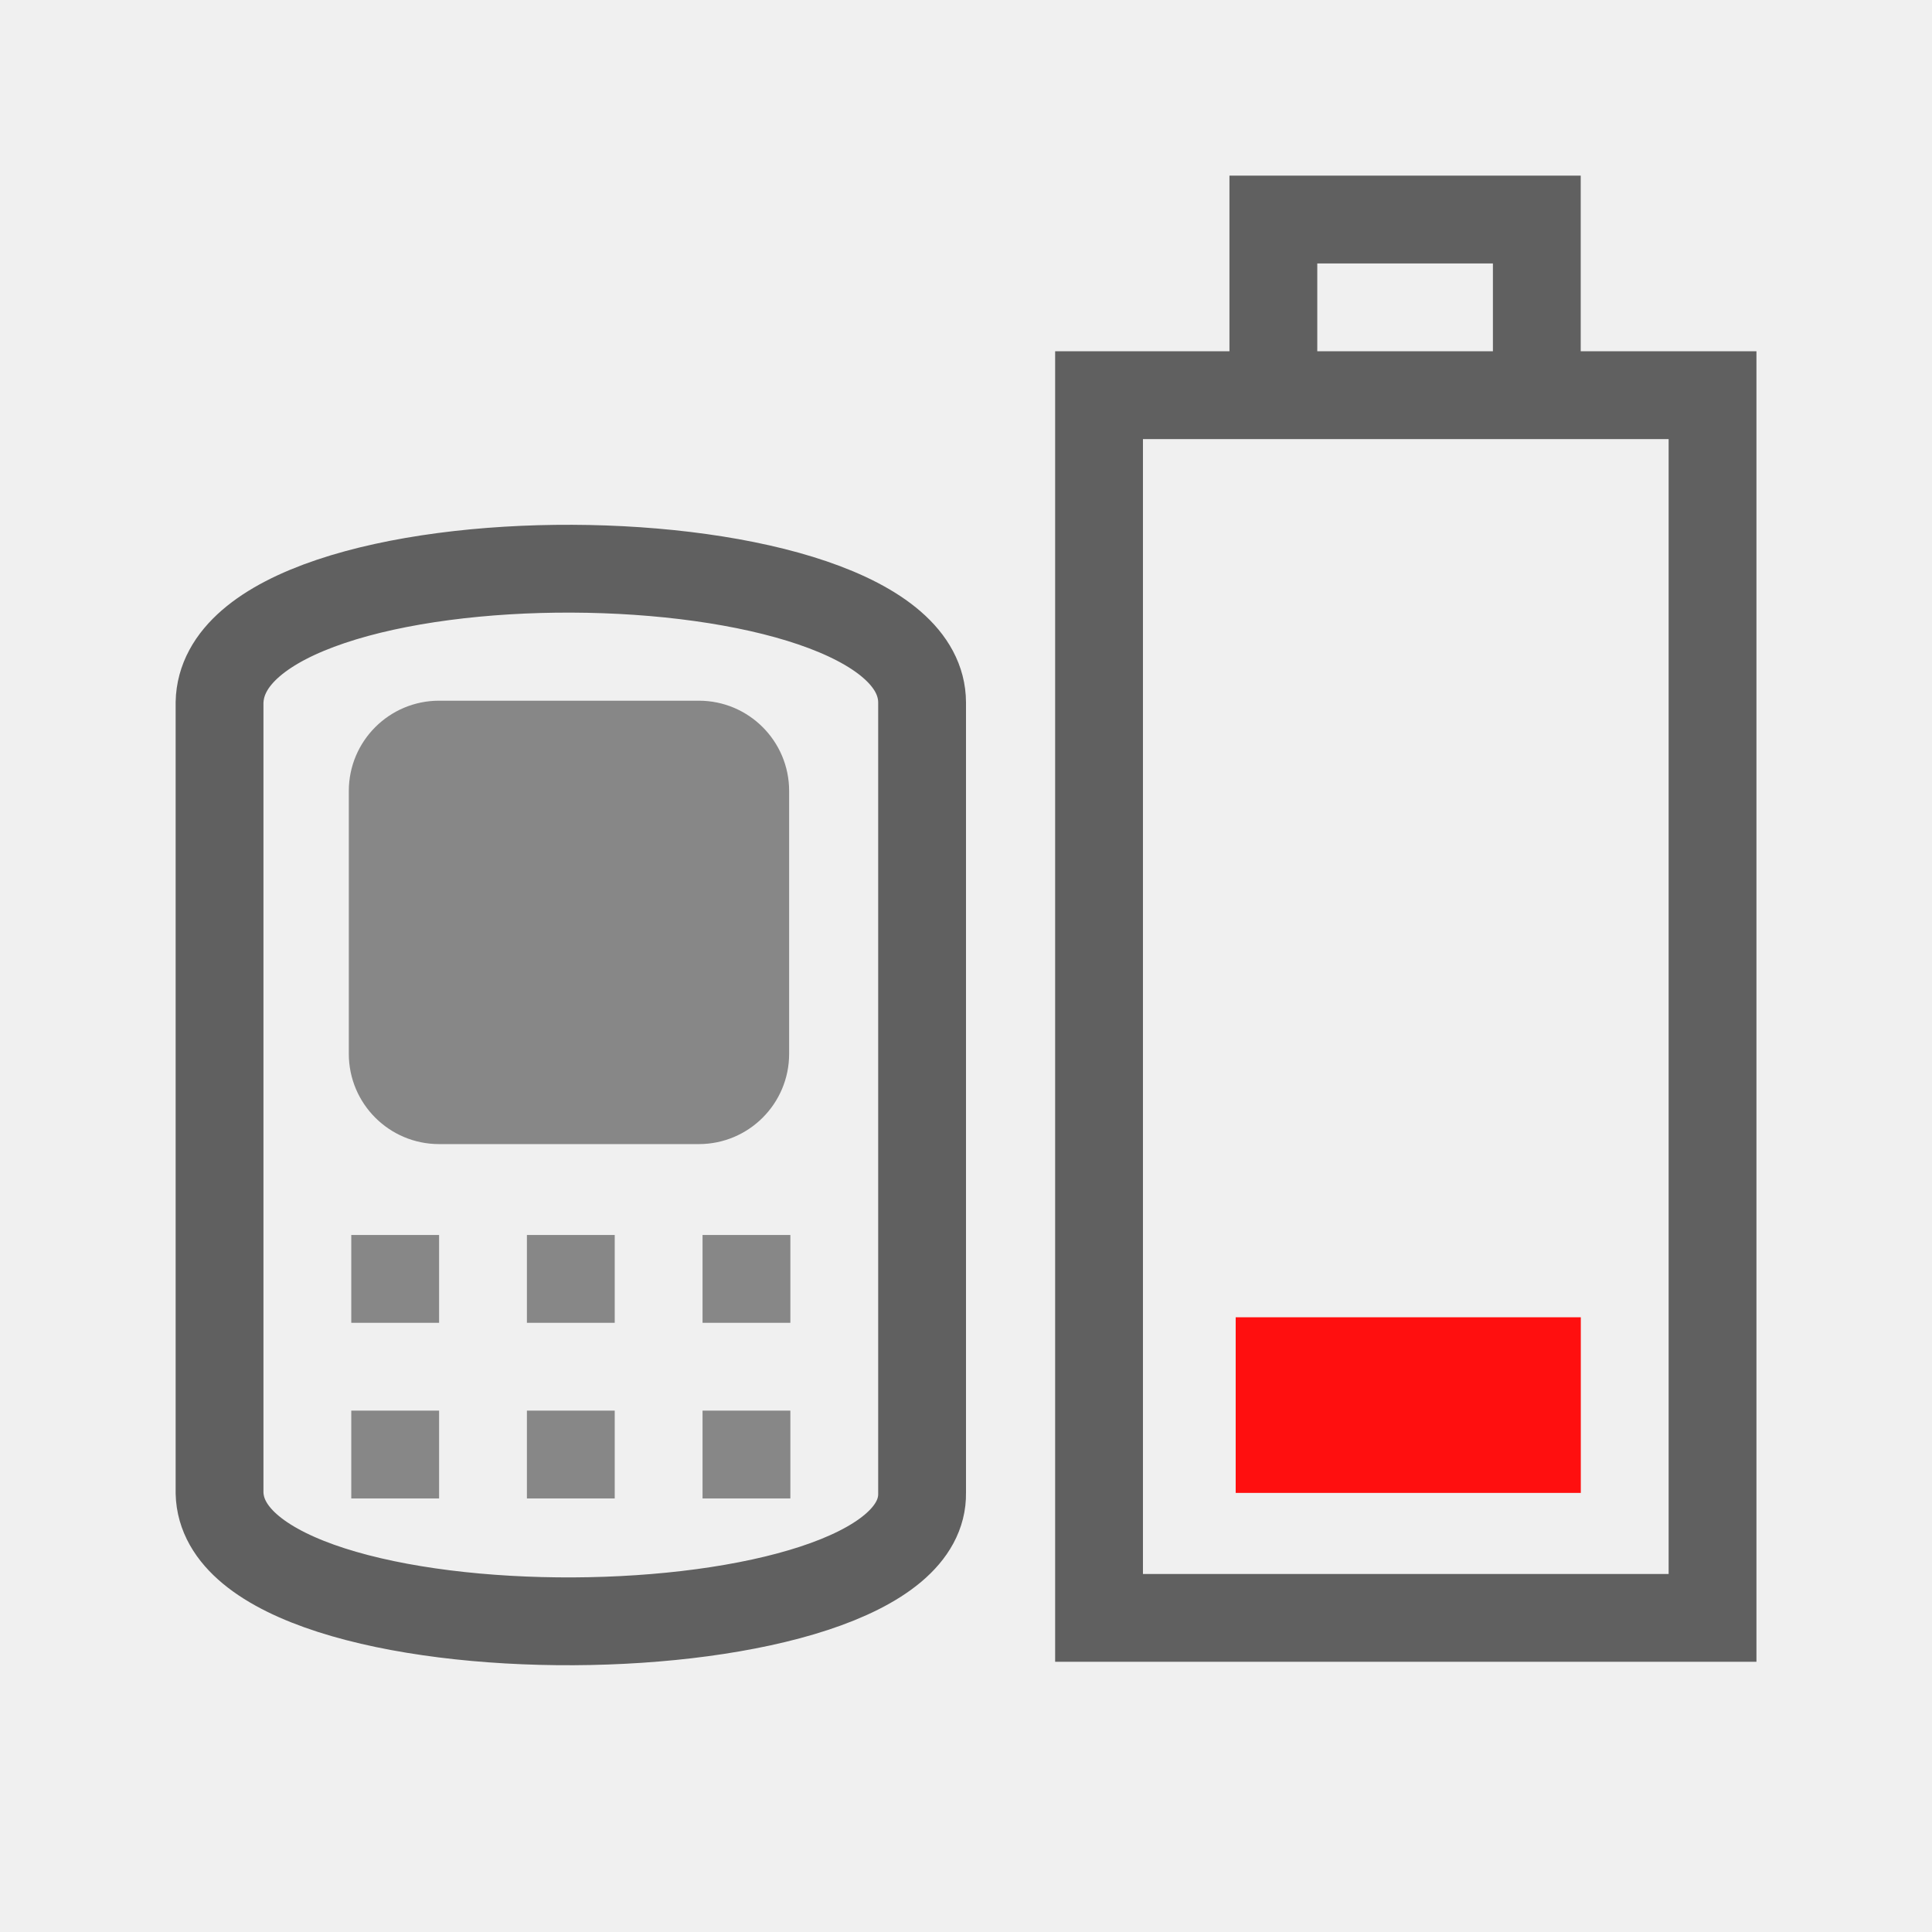
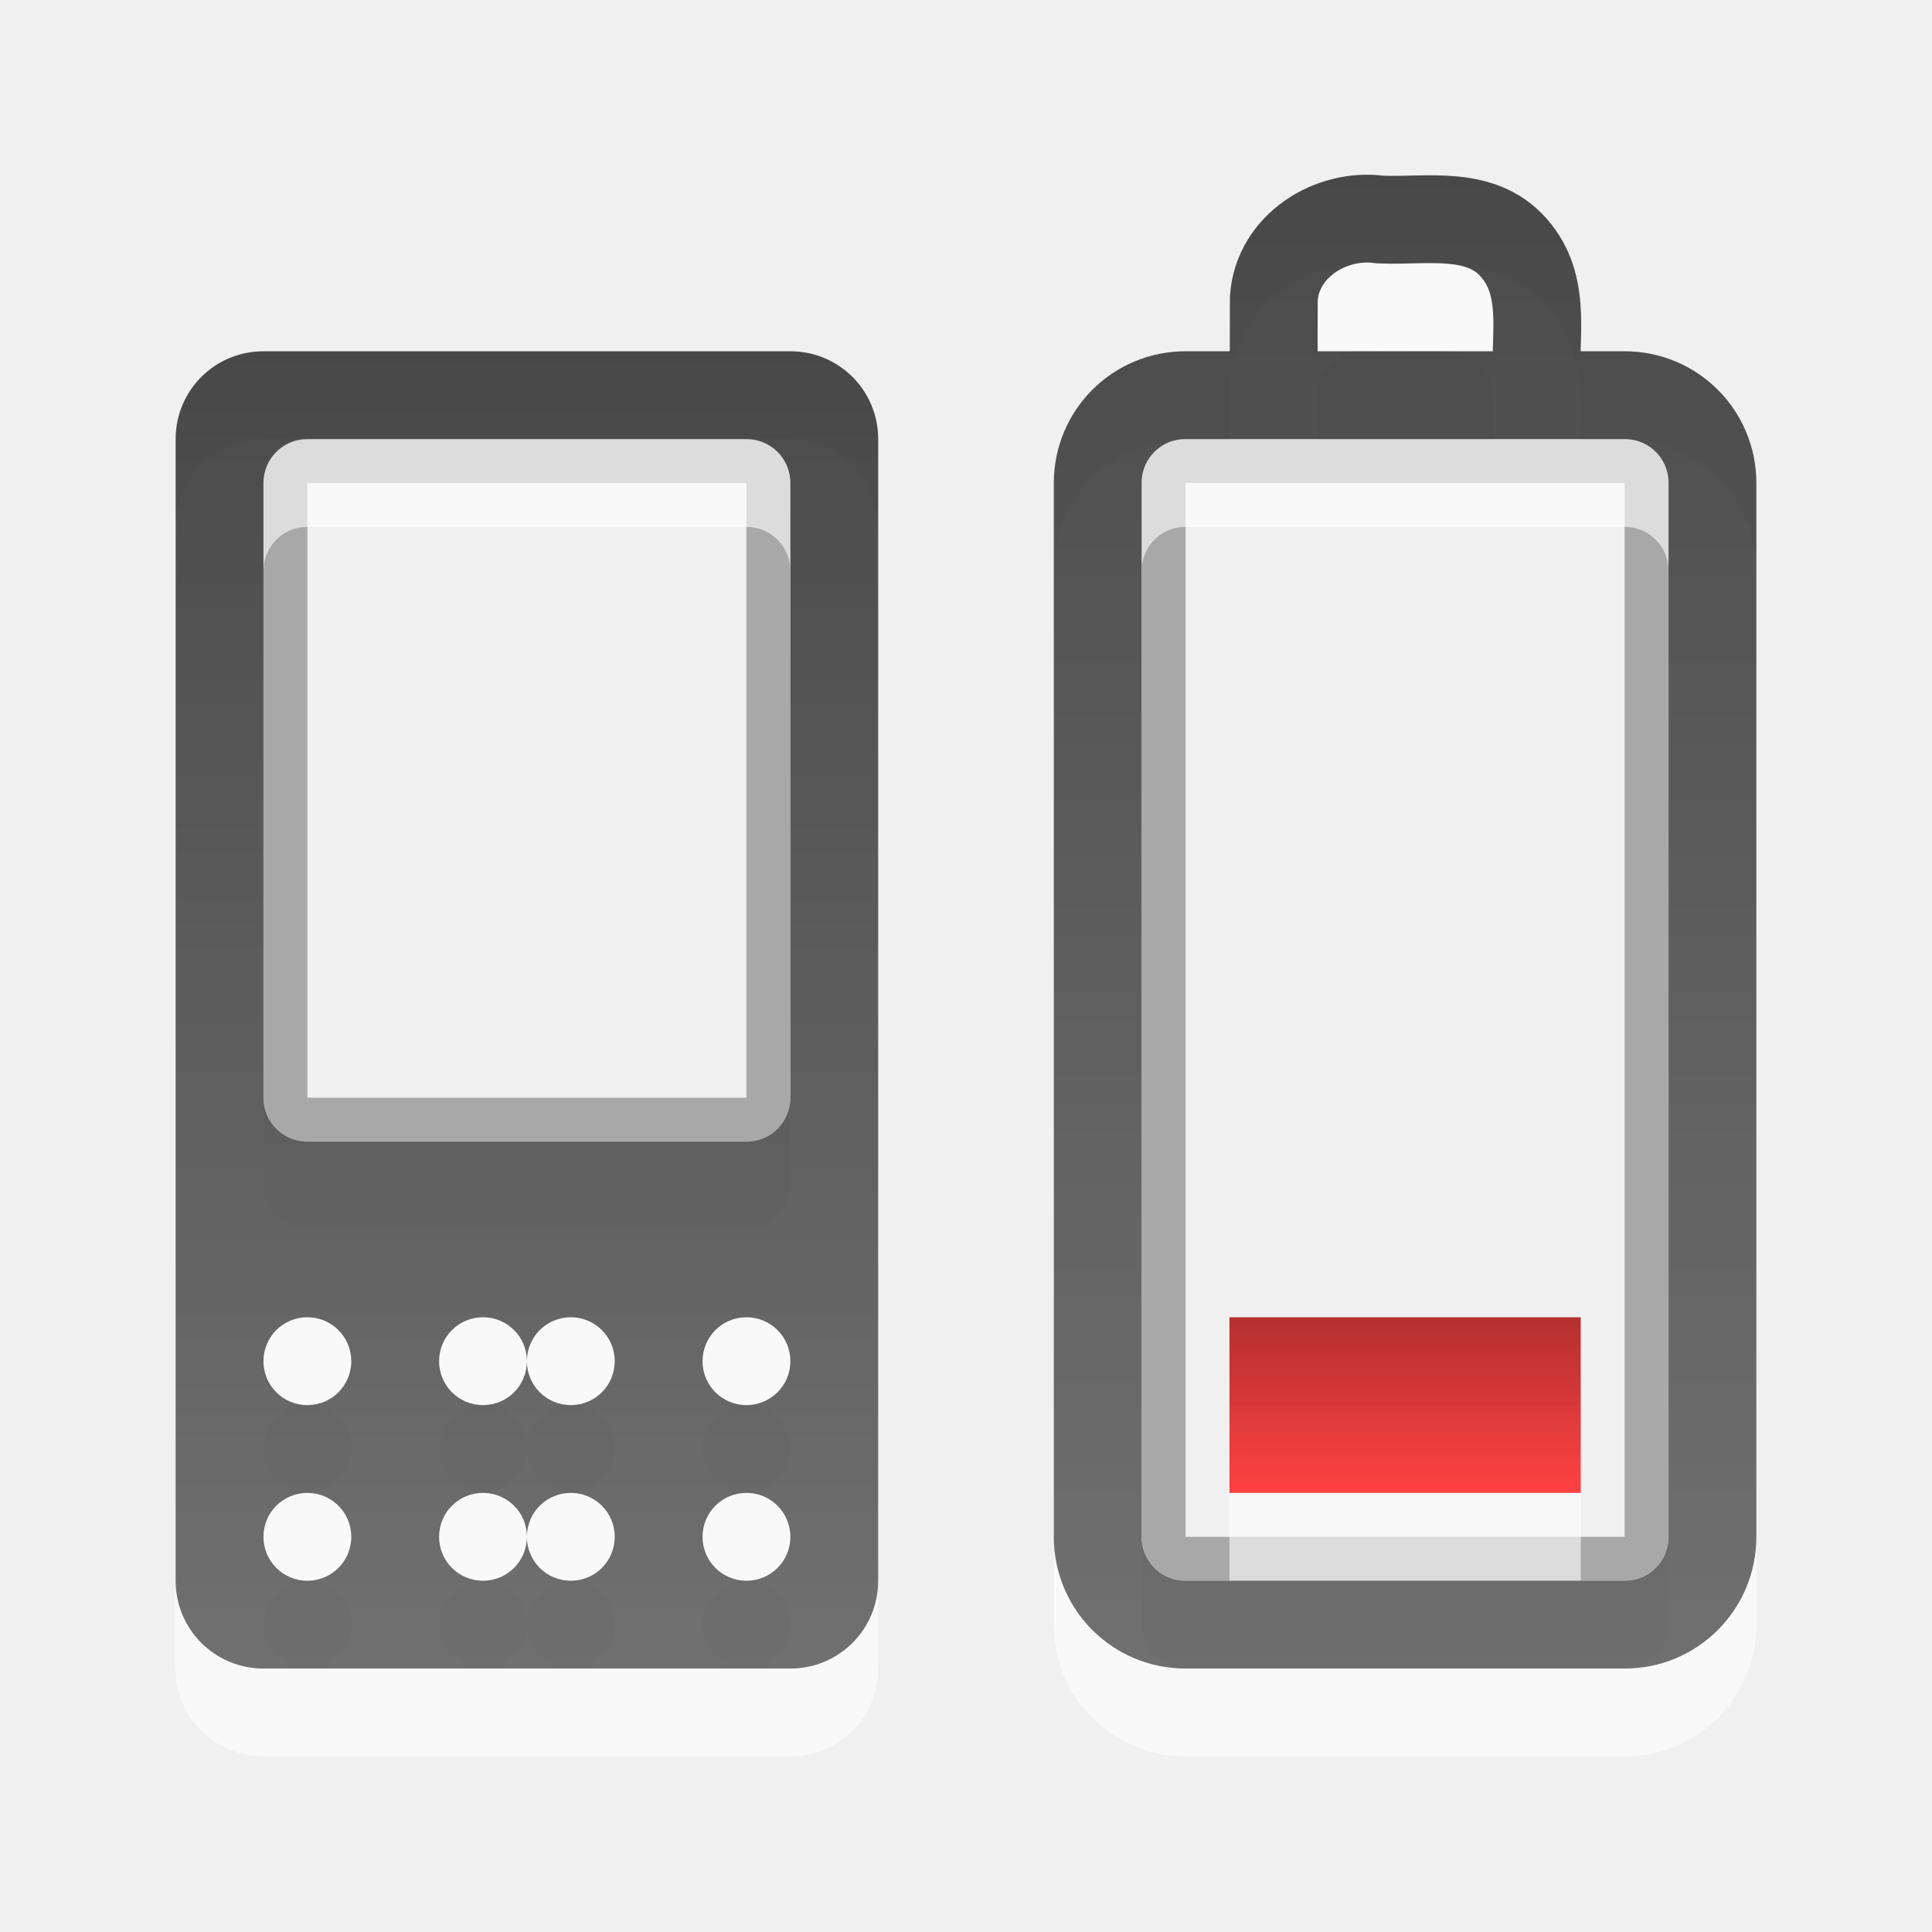
- <svg xmlns="http://www.w3.org/2000/svg" version="1.0" width="22" height="22" id="svg3196">
-   <defs id="defs3198" />
-   <rect width="13.923" height="6.986" rx="0" ry="0" x="-18.423" y="12.515" transform="matrix(0,-1,1,0,0,0)" id="rect2388" style="fill:none;stroke:#606060;stroke-width:1;stroke-linecap:square;stroke-linejoin:miter;stroke-miterlimit:4;stroke-opacity:1;stroke-dasharray:none;stroke-dashoffset:0;marker:none;visibility:visible;display:inline;overflow:visible;enable-background:accumulate" />
-   <rect width="2" height="3.93" x="-17" y="14.071" transform="matrix(0,-1,1,0,0,0)" id="rect3162" style="fill:#ff0f0f;fill-opacity:1;fill-rule:nonzero;stroke:none;stroke-width:1;marker:none;visibility:visible;display:inline;overflow:visible;enable-background:accumulate" />
-   <rect width="5.049" height="5.014" ry="1.028" x="-13.028" y="3.972" transform="matrix(0,-1,1,0,0,0)" id="rect2819" style="fill:#878787;fill-opacity:1;fill-rule:nonzero;stroke:none;stroke-width:1;marker:none;visibility:visible;display:inline;overflow:visible;enable-background:accumulate" />
-   <path d="m 14.5,4 0,-1.5 3,0 0,1.5" id="rect3160" style="fill:none;stroke:#606060;stroke-width:1;stroke-linecap:square;stroke-linejoin:miter;stroke-miterlimit:4;stroke-opacity:1;stroke-dasharray:none;stroke-dashoffset:0;marker:none;visibility:visible;display:inline;overflow:visible;enable-background:accumulate" />
-   <rect width="1" height="1" x="-15.063" y="4" transform="matrix(0,-1,1,0,0,0)" id="rect3645" style="fill:#878787;fill-opacity:1;fill-rule:nonzero;stroke:none;stroke-width:1;marker:none;visibility:visible;display:inline;overflow:visible;enable-background:accumulate" />
-   <rect width="1" height="1" x="-15.063" y="6" transform="matrix(0,-1,1,0,0,0)" id="rect3647" style="fill:#878787;fill-opacity:1;fill-rule:nonzero;stroke:none;stroke-width:1;marker:none;visibility:visible;display:inline;overflow:visible;enable-background:accumulate" />
-   <rect width="1" height="1" x="-15.063" y="8" transform="matrix(0,-1,1,0,0,0)" id="rect3649" style="fill:#878787;fill-opacity:1;fill-rule:nonzero;stroke:none;stroke-width:1;marker:none;visibility:visible;display:inline;overflow:visible;enable-background:accumulate" />
-   <rect width="1" height="1" x="-17.063" y="4" transform="matrix(0,-1,1,0,0,0)" id="rect3651" style="fill:#878787;fill-opacity:1;fill-rule:nonzero;stroke:none;stroke-width:1;marker:none;visibility:visible;display:inline;overflow:visible;enable-background:accumulate" />
-   <rect width="1" height="1" x="-17.063" y="6" transform="matrix(0,-1,1,0,0,0)" id="rect3653" style="fill:#878787;fill-opacity:1;fill-rule:nonzero;stroke:none;stroke-width:1;marker:none;visibility:visible;display:inline;overflow:visible;enable-background:accumulate" />
-   <rect width="1" height="1" x="-17.063" y="8" transform="matrix(0,-1,1,0,0,0)" id="rect3655" style="fill:#878787;fill-opacity:1;fill-rule:nonzero;stroke:none;stroke-width:1;marker:none;visibility:visible;display:inline;overflow:visible;enable-background:accumulate" />
-   <path d="m 2.5,8 0,9 c 0.045,1.988 8.035,1.911 8,0 l 0,-9 C 10.495,5.999 2.542,5.937 2.5,8 z" id="path2900" style="fill:none;stroke:#606060;stroke-width:1;stroke-linecap:square;stroke-linejoin:miter;stroke-miterlimit:4;stroke-opacity:1;stroke-dasharray:none;stroke-dashoffset:0;marker:none;visibility:visible;display:inline;overflow:visible;enable-background:accumulate" />
+ <svg xmlns="http://www.w3.org/2000/svg" xmlns:xlink="http://www.w3.org/1999/xlink" version="1.0" width="22" height="22" id="svg3910">
+   <defs id="defs3912">
+     <linearGradient id="linearGradient3187">
+       <stop id="stop3189" style="stop-color:#a60000;stop-opacity:1" offset="0" />
+       <stop id="stop3191" style="stop-color:#ff1313;stop-opacity:1" offset="1" />
+     </linearGradient>
+     <linearGradient x1="121.7" y1="10.85" x2="121.7" y2="31.026" id="linearGradient2438" xlink:href="#linearGradient3187" gradientUnits="userSpaceOnUse" gradientTransform="matrix(0.4101105,0,0,9.912855e-2,-32.50958,14.92446)" />
+     <linearGradient x1="41.735" y1="3.948" x2="41.735" y2="20.989" id="linearGradient2436" xlink:href="#linearGradient3587-6-5-3" gradientUnits="userSpaceOnUse" gradientTransform="translate(-23.71084,-0.9586168)" />
+     <linearGradient id="linearGradient3587-6-5-3">
+       <stop id="stop3589-9-2-2" style="stop-color:#000000;stop-opacity:1" offset="0" />
+       <stop id="stop3591-7-4-73" style="stop-color:#363636;stop-opacity:1" offset="1" />
+     </linearGradient>
+     <linearGradient x1="95.495" y1="7.182" x2="95.495" y2="34.699" id="linearGradient2440" xlink:href="#linearGradient3587-6-5-3" gradientUnits="userSpaceOnUse" gradientTransform="matrix(0.4101105,0,0,0.5452071,-32.50958,1.084501)" />
+     <linearGradient xlink:href="#linearGradient3587-6-5-3" id="linearGradient2399" gradientUnits="userSpaceOnUse" gradientTransform="matrix(0.4101105,0,0,0.5452071,-33.50958,8.45009e-2)" x1="95.495" y1="7.182" x2="95.495" y2="34.699" />
+     <linearGradient xlink:href="#linearGradient3587-6-5-3" id="linearGradient2404" gradientUnits="userSpaceOnUse" gradientTransform="translate(-24.71084,-1.958617)" x1="41.735" y1="3.948" x2="41.735" y2="20.989" />
+     <linearGradient xlink:href="#linearGradient3187" id="linearGradient2407" gradientUnits="userSpaceOnUse" gradientTransform="matrix(0.4101105,0,0,9.912855e-2,-33.50958,13.92446)" x1="121.7" y1="10.85" x2="121.7" y2="31.026" />
+   </defs>
+   <rect style="opacity:0.3;fill:none;fill-opacity:1;fill-rule:nonzero;stroke:#000000;stroke-width:0.5;stroke-linecap:round;stroke-linejoin:miter;marker:none;marker-start:none;marker-mid:none;marker-end:none;stroke-miterlimit:4;stroke-dasharray:none;stroke-dashoffset:0;stroke-opacity:1;visibility:visible;display:inline;overflow:visible;enable-background:accumulate" id="rect3236" transform="matrix(0,-1,1,0,0,0)" y="13.25" x="-17.75" ry="0.25" rx="0.25" height="5.5" width="12.5" />
+   <rect style="opacity:0.6;fill:#ffffff;fill-opacity:1;fill-rule:nonzero;stroke:none;stroke-width:1;stroke-linecap:butt;stroke-linejoin:miter;marker:none;marker-start:none;marker-mid:none;marker-end:none;stroke-miterlimit:4;stroke-dasharray:none;stroke-dashoffset:0;stroke-opacity:1;visibility:visible;display:inline;overflow:visible;enable-background:accumulate" id="rect3296" y="16" x="14" ry="0" rx="0" height="2" width="4" />
+   <path style="opacity:0.6;fill:none;fill-opacity:1;fill-rule:nonzero;stroke:#ffffff;stroke-width:1;stroke-linecap:round;stroke-linejoin:miter;marker:none;marker-start:none;marker-mid:none;marker-end:none;stroke-miterlimit:4;stroke-dasharray:none;stroke-dashoffset:0;stroke-opacity:1;visibility:visible;display:inline;overflow:visible;enable-background:accumulate" id="path3214" d="M 12.5,18.5 L 12.5,6.5 C 12.5,5.946 12.946,5.5 13.5,5.5 L 18.5,5.5 C 19.054,5.5 19.5,5.946 19.5,6.5 L 19.5,18.5 C 19.5,19.054 19.054,19.5 18.5,19.5 L 13.5,19.5 C 12.946,19.5 12.5,19.054 12.5,18.5 z M 14.503,5.382 C 14.503,5.054 14.504,4.725 14.505,4.397 C 14.546,3.8 15.155,3.421 15.717,3.5 C 16.25,3.523 16.894,3.376 17.272,3.863 C 17.623,4.302 17.464,4.884 17.5,5.4" />
+   <rect style="opacity:0.8;fill:url(#linearGradient2407);fill-opacity:1;fill-rule:nonzero;stroke:none;stroke-width:1;stroke-linecap:butt;stroke-linejoin:miter;marker:none;marker-start:none;marker-mid:none;marker-end:none;stroke-miterlimit:4;stroke-dasharray:none;stroke-dashoffset:0;stroke-opacity:1;visibility:visible;display:inline;overflow:visible;enable-background:accumulate" id="rect3728" y="15" x="14" ry="0" rx="0" height="2" width="4" />
+   <path style="opacity:0.7;fill:none;fill-opacity:1;fill-rule:nonzero;stroke:url(#linearGradient2404);stroke-width:1;stroke-linecap:round;stroke-linejoin:miter;marker:none;marker-start:none;marker-mid:none;marker-end:none;stroke-miterlimit:4;stroke-dasharray:none;stroke-dashoffset:0;stroke-opacity:1;visibility:visible;display:inline;overflow:visible;enable-background:accumulate" id="rect2442" d="M 12.5,17.5 L 12.5,5.5 C 12.5,4.946 12.946,4.5 13.5,4.5 L 18.5,4.5 C 19.054,4.5 19.5,4.946 19.5,5.5 L 19.5,17.5 C 19.5,18.054 19.054,18.5 18.5,18.5 L 13.5,18.5 C 12.946,18.5 12.5,18.054 12.5,17.5 z M 14.503,4.382 C 14.503,4.054 14.504,3.725 14.505,3.397 C 14.546,2.8 15.155,2.421 15.717,2.5 C 16.25,2.523 16.894,2.376 17.272,2.863 C 17.623,3.302 17.464,3.884 17.5,4.4" />
+   <rect style="opacity:0.3;fill:none;fill-opacity:1;fill-rule:nonzero;stroke:#000000;stroke-width:0.5;stroke-linecap:round;stroke-linejoin:miter;marker:none;marker-start:none;marker-mid:none;marker-end:none;stroke-miterlimit:4;stroke-dasharray:none;stroke-dashoffset:0;stroke-opacity:1;visibility:visible;display:inline;overflow:visible;enable-background:accumulate" id="rect3204" transform="matrix(0,-1,1,0,0,0)" y="3.25" x="-12.75" ry="0.25" rx="0.25" height="5.5" width="7.5" />
+   <path style="opacity:0.6;fill:#ffffff;fill-opacity:1;fill-rule:nonzero;stroke:none;stroke-width:1;stroke-linecap:butt;stroke-linejoin:miter;marker:none;marker-start:none;marker-mid:none;marker-end:none;stroke-miterlimit:4;stroke-dasharray:none;stroke-dashoffset:0;stroke-opacity:1;visibility:visible;display:inline;overflow:visible;enable-background:accumulate" id="path2442" d="M 3,5 C 2.446,5 2,5.446 2,6 L 2,19 C 2,19.554 2.446,20 3,20 L 9,20 C 9.554,20 10,19.554 10,19 L 10,6 C 10,5.446 9.554,5 9,5 L 3,5 z M 3.5,6 L 8.5,6 C 8.777,6 9,6.223 9,6.5 L 9,13.5 C 9,13.777 8.777,14 8.5,14 L 3.5,14 C 3.223,14 3,13.777 3,13.5 L 3,6.5 C 3,6.223 3.223,6 3.5,6 z M 3.5,16 C 3.777,16 4,16.223 4,16.5 C 4,16.777 3.777,17 3.5,17 C 3.223,17 3,16.777 3,16.5 C 3,16.223 3.223,16 3.5,16 z M 5.5,16 C 5.777,16 6,16.223 6,16.5 C 6,16.223 6.223,16 6.5,16 C 6.777,16 7,16.223 7,16.5 C 7,16.777 6.777,17 6.5,17 C 6.223,17 6,16.777 6,16.5 C 6,16.777 5.777,17 5.5,17 C 5.223,17 5,16.777 5,16.5 C 5,16.223 5.223,16 5.5,16 z M 8.5,16 C 8.777,16 9,16.223 9,16.5 C 9,16.777 8.777,17 8.5,17 C 8.223,17 8,16.777 8,16.5 C 8,16.223 8.223,16 8.5,16 z M 3.5,18 C 3.777,18 4,18.223 4,18.5 C 4,18.777 3.777,19 3.5,19 C 3.223,19 3,18.777 3,18.5 C 3,18.223 3.223,18 3.5,18 z M 5.5,18 C 5.777,18 6,18.223 6,18.5 C 6,18.223 6.223,18 6.5,18 C 6.777,18 7,18.223 7,18.5 C 7,18.777 6.777,19 6.5,19 C 6.223,19 6,18.777 6,18.5 C 6,18.777 5.777,19 5.5,19 C 5.223,19 5,18.777 5,18.5 C 5,18.223 5.223,18 5.5,18 z M 8.5,18 C 8.777,18 9,18.223 9,18.5 C 9,18.777 8.777,19 8.5,19 C 8.223,19 8,18.777 8,18.5 C 8,18.223 8.223,18 8.5,18 z" />
+   <path style="opacity:0.7;fill:url(#linearGradient2399);fill-opacity:1;fill-rule:nonzero;stroke:none;stroke-width:1;stroke-linecap:butt;stroke-linejoin:miter;marker:none;marker-start:none;marker-mid:none;marker-end:none;stroke-miterlimit:4;stroke-dasharray:none;stroke-dashoffset:0;stroke-opacity:1;visibility:visible;display:inline;overflow:visible;enable-background:accumulate" id="rect2397" d="M 3,4 C 2.446,4 2,4.446 2,5 L 2,18 C 2,18.554 2.446,19 3,19 L 9,19 C 9.554,19 10,18.554 10,18 L 10,5 C 10,4.446 9.554,4 9,4 L 3,4 z M 3.5,5 L 8.5,5 C 8.777,5 9,5.223 9,5.5 L 9,12.5 C 9,12.777 8.777,13 8.5,13 L 3.5,13 C 3.223,13 3,12.777 3,12.5 L 3,5.5 C 3,5.223 3.223,5 3.5,5 z M 3.5,15 C 3.777,15 4,15.223 4,15.5 C 4,15.777 3.777,16 3.5,16 C 3.223,16 3,15.777 3,15.5 C 3,15.223 3.223,15 3.5,15 z M 5.5,15 C 5.777,15 6,15.223 6,15.5 C 6,15.223 6.223,15 6.5,15 C 6.777,15 7,15.223 7,15.5 C 7,15.777 6.777,16 6.5,16 C 6.223,16 6,15.777 6,15.5 C 6,15.777 5.777,16 5.5,16 C 5.223,16 5,15.777 5,15.5 C 5,15.223 5.223,15 5.5,15 z M 8.5,15 C 8.777,15 9,15.223 9,15.5 C 9,15.777 8.777,16 8.5,16 C 8.223,16 8,15.777 8,15.5 C 8,15.223 8.223,15 8.5,15 z M 3.5,17 C 3.777,17 4,17.223 4,17.5 C 4,17.777 3.777,18 3.5,18 C 3.223,18 3,17.777 3,17.5 C 3,17.223 3.223,17 3.5,17 z M 5.5,17 C 5.777,17 6,17.223 6,17.5 C 6,17.223 6.223,17 6.5,17 C 6.777,17 7,17.223 7,17.5 C 7,17.777 6.777,18 6.5,18 C 6.223,18 6,17.777 6,17.5 C 6,17.777 5.777,18 5.5,18 C 5.223,18 5,17.777 5,17.5 C 5,17.223 5.223,17 5.5,17 z M 8.5,17 C 8.777,17 9,17.223 9,17.5 C 9,17.777 8.777,18 8.5,18 C 8.223,18 8,17.777 8,17.5 C 8,17.223 8.223,17 8.5,17 z" />
</svg>
